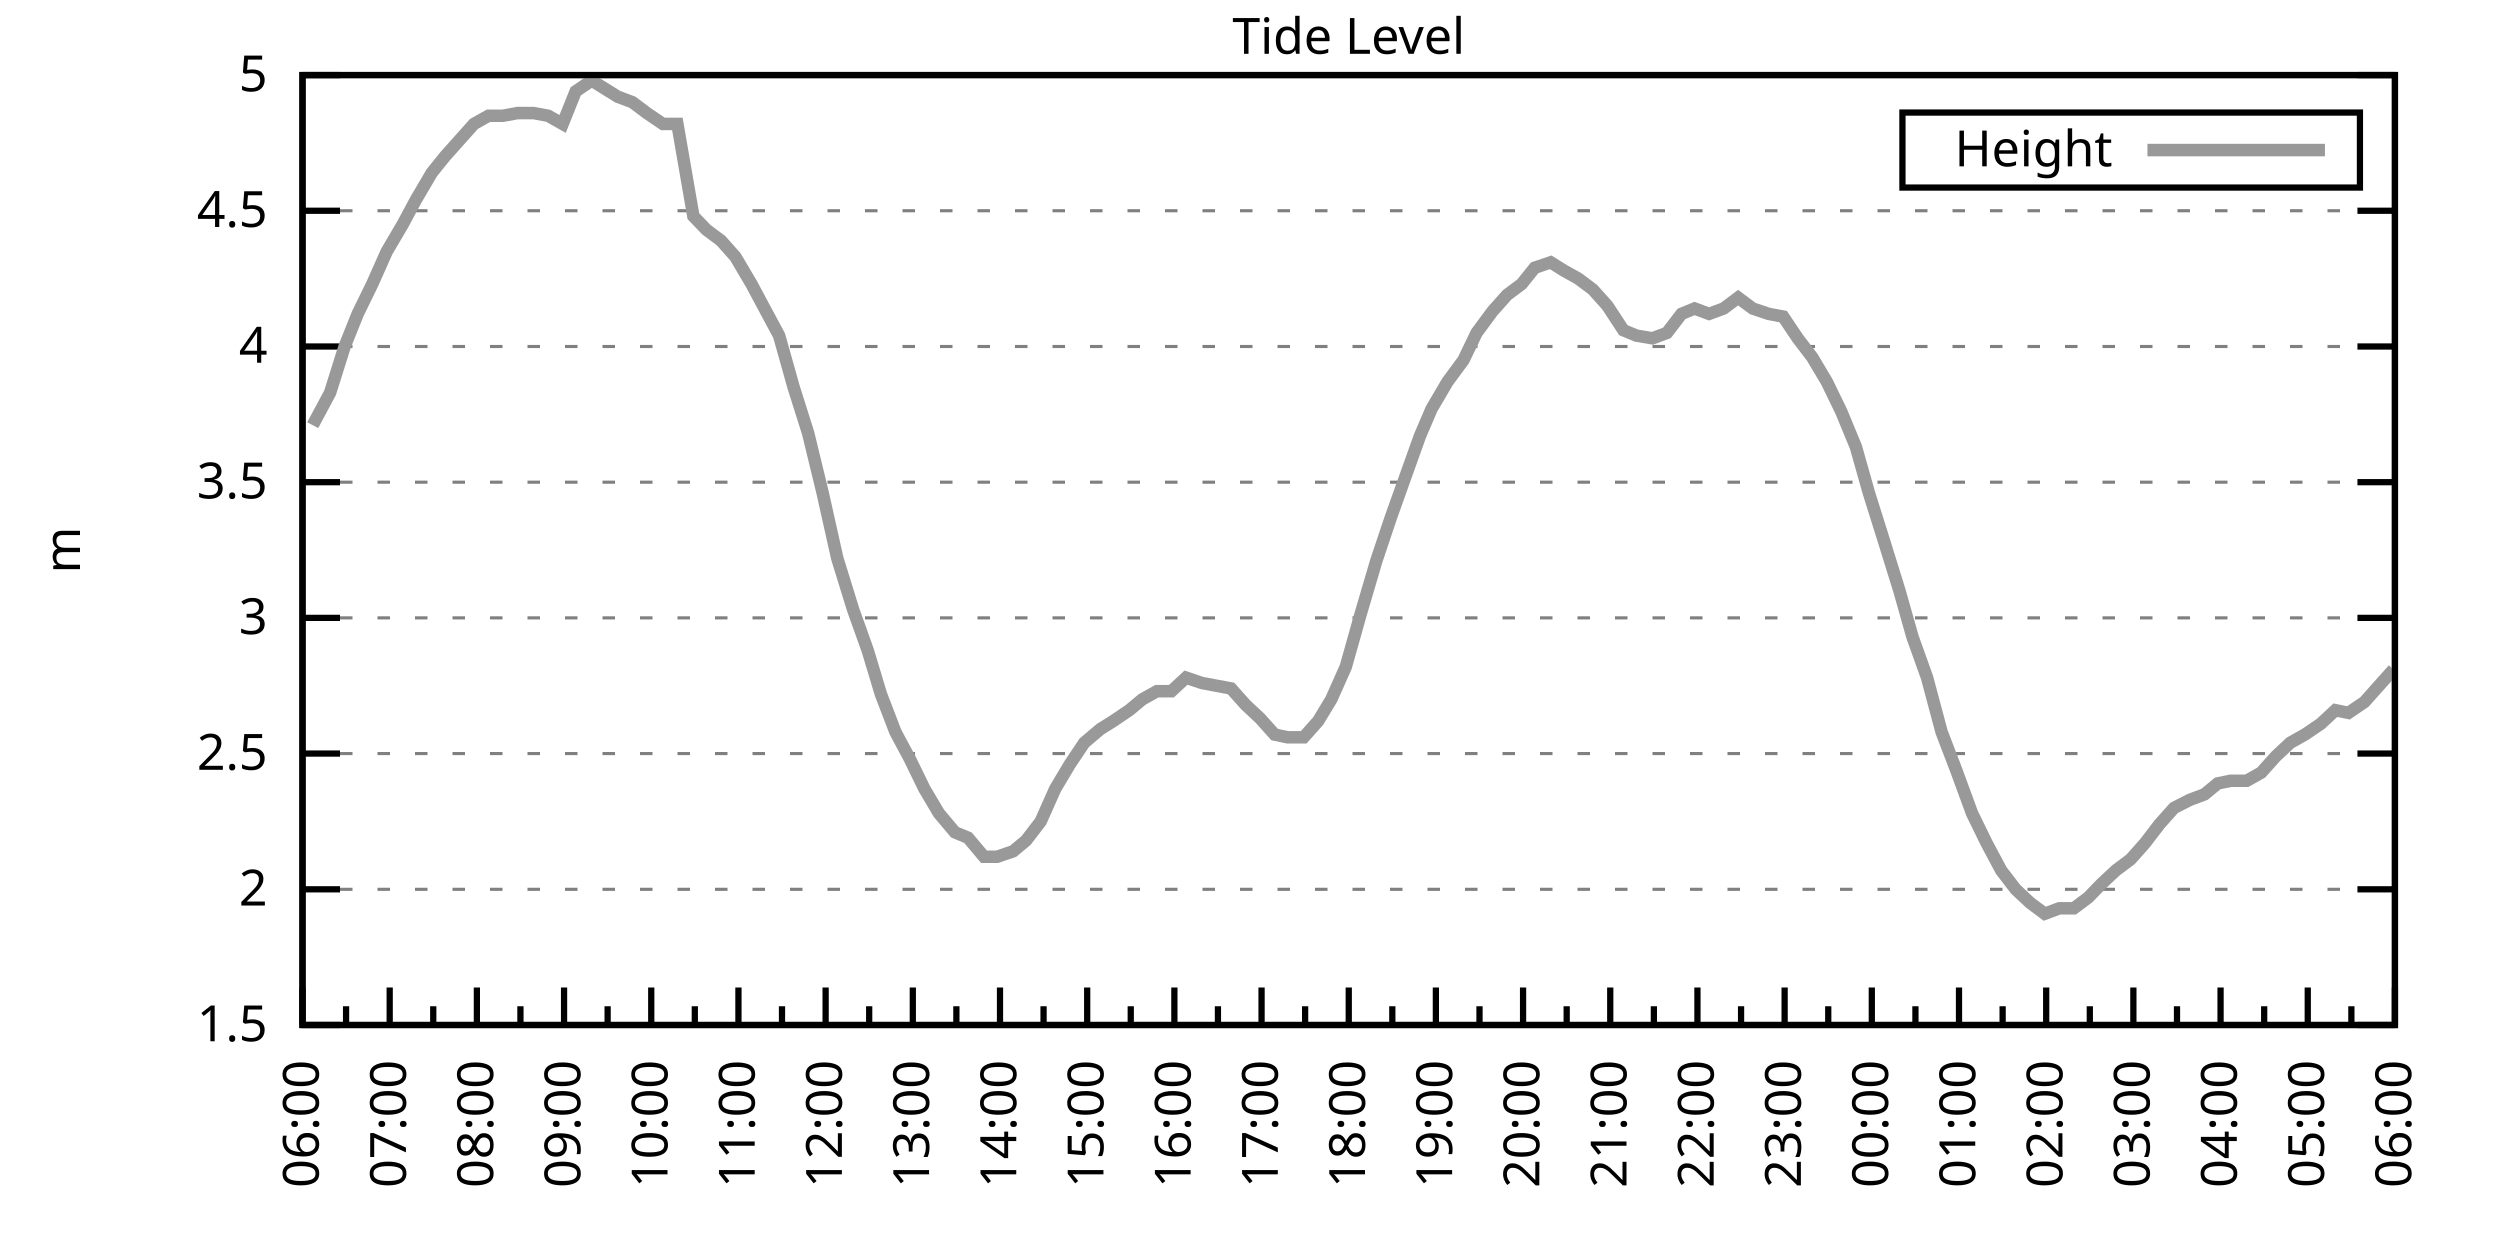
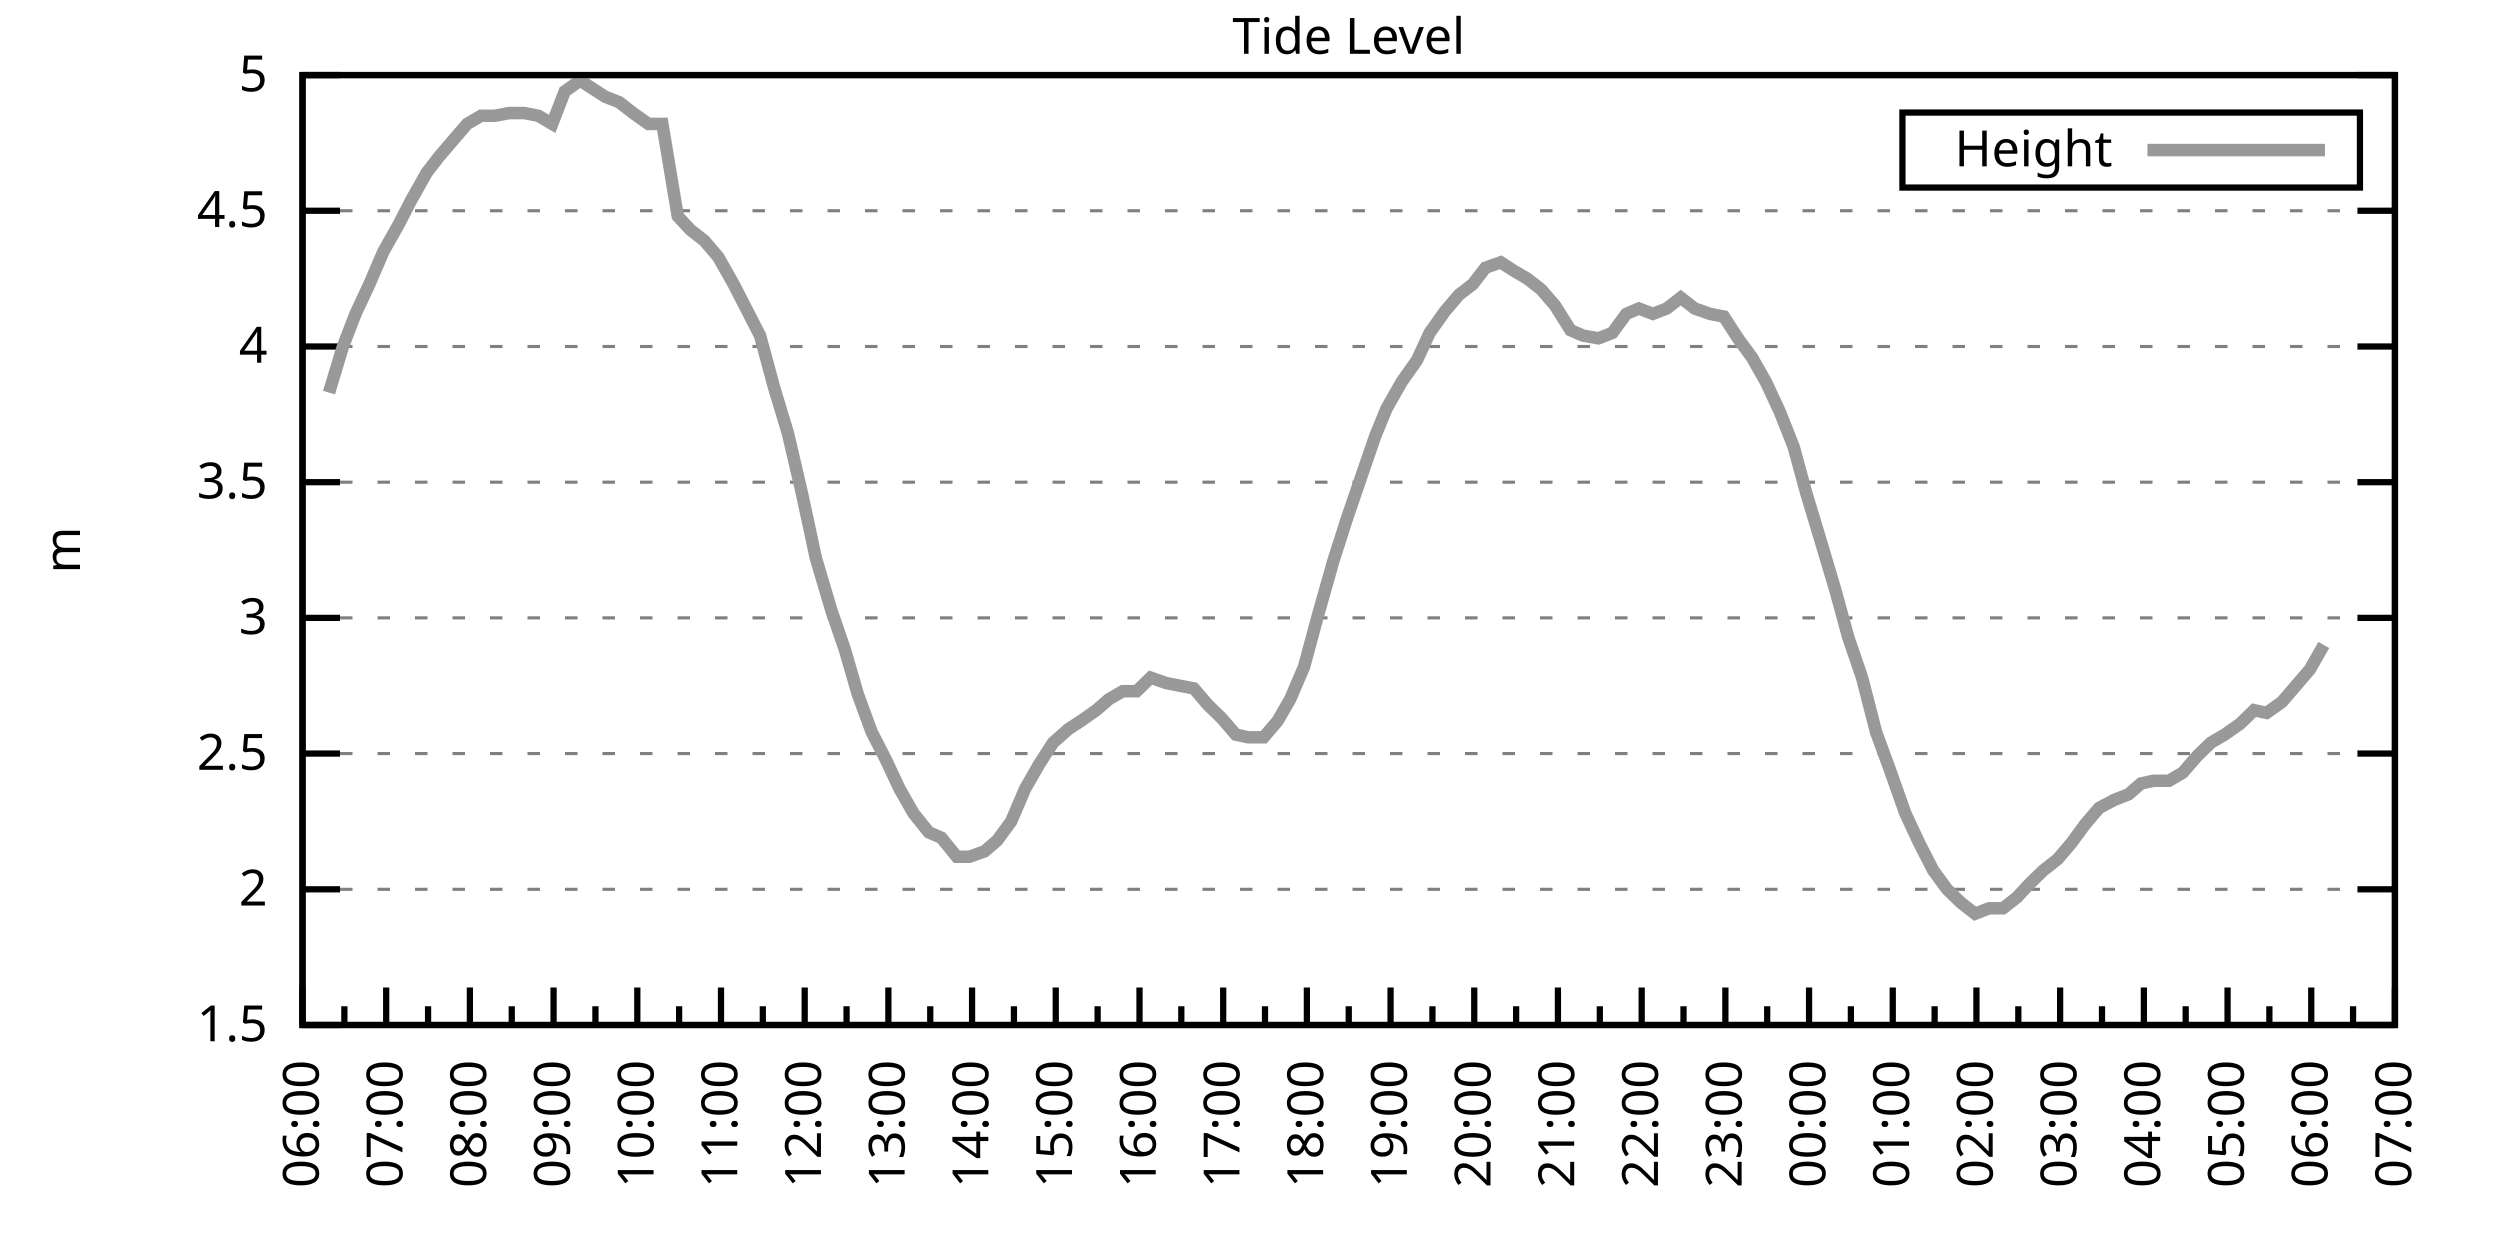
<svg xmlns="http://www.w3.org/2000/svg" xmlns:xlink="http://www.w3.org/1999/xlink" width="400" height="200" viewBox="0 0 400 200">
  <g id="gnuplot_canvas">
    <rect x="0" y="0" width="400" height="200" fill="none" />
    <defs>
      <circle id="gpDot" r="0.5" stroke-width="0.5" stroke="currentColor" />
      <path id="gpPt0" stroke-width="0.333" stroke="currentColor" d="M-1,0 h2 M0,-1 v2" />
      <path id="gpPt1" stroke-width="0.333" stroke="currentColor" d="M-1,-1 L1,1 M1,-1 L-1,1" />
      <path id="gpPt2" stroke-width="0.333" stroke="currentColor" d="M-1,0 L1,0 M0,-1 L0,1 M-1,-1 L1,1 M-1,1 L1,-1" />
      <rect id="gpPt3" stroke-width="0.333" stroke="currentColor" x="-1" y="-1" width="2" height="2" />
      <rect id="gpPt4" stroke-width="0.333" stroke="currentColor" fill="currentColor" x="-1" y="-1" width="2" height="2" />
      <circle id="gpPt5" stroke-width="0.333" stroke="currentColor" cx="0" cy="0" r="1" />
      <use xlink:href="#gpPt5" id="gpPt6" fill="currentColor" stroke="none" />
      <path id="gpPt7" stroke-width="0.333" stroke="currentColor" d="M0,-1.33 L-1.33,0.67 L1.33,0.67 z" />
      <use xlink:href="#gpPt7" id="gpPt8" fill="currentColor" stroke="none" />
      <use xlink:href="#gpPt7" id="gpPt9" stroke="currentColor" transform="rotate(180)" />
      <use xlink:href="#gpPt9" id="gpPt10" fill="currentColor" stroke="none" />
      <use xlink:href="#gpPt3" id="gpPt11" stroke="currentColor" transform="rotate(45)" />
      <use xlink:href="#gpPt11" id="gpPt12" fill="currentColor" stroke="none" />
      <path id="gpPt13" stroke-width="0.333" stroke="currentColor" d="M0,1.330 L1.265,0.411 L0.782,-1.067 L-0.782,-1.076 L-1.265,0.411 z" />
      <use xlink:href="#gpPt13" id="gpPt14" fill="currentColor" stroke="none" />
      <filter id="textbox" filterUnits="objectBoundingBox" x="0" y="0" height="1" width="1">
        <feFlood flood-color="white" flood-opacity="1" result="bgnd" />
        <feComposite in="SourceGraphic" in2="bgnd" operator="atop" />
      </filter>
      <filter id="greybox" filterUnits="objectBoundingBox" x="0" y="0" height="1" width="1">
        <feFlood flood-color="lightgrey" flood-opacity="1" result="grey" />
        <feComposite in="SourceGraphic" in2="grey" operator="atop" />
      </filter>
    </defs>
    <g fill="none" color="white" stroke="currentColor" stroke-width="1.00" stroke-linecap="butt" stroke-linejoin="miter">
</g>
    <g fill="none" color="black" stroke="currentColor" stroke-width="1.00" stroke-linecap="butt" stroke-linejoin="miter">
      <g stroke="none" shape-rendering="crispEdges">
        <polygon fill="rgb(255, 255, 255)" points="48.40,164.00 383.18,164.00 383.18,12.02 48.40,12.02 " />
      </g>
    </g>
    <g fill="none" color="black" stroke="currentColor" stroke-width="1.00" stroke-linecap="butt" stroke-linejoin="miter">
</g>
    <g fill="none" color="black" stroke="black" stroke-width="0.50" stroke-linecap="butt" stroke-linejoin="miter">
</g>
    <g fill="none" color="gray" stroke="currentColor" stroke-width="0.50" stroke-linecap="butt" stroke-linejoin="miter">
      <path stroke="gray" stroke-dasharray="2,4" class="gridline" d="M48.40,164.00 L383.19,164.00  " />
    </g>
    <g fill="none" color="gray" stroke="gray" stroke-width="1.00" stroke-linecap="butt" stroke-linejoin="miter">
</g>
    <g fill="none" color="black" stroke="currentColor" stroke-width="1.00" stroke-linecap="butt" stroke-linejoin="miter">
      <path stroke="black" d="M48.40,164.00 L54.40,164.00 M383.19,164.00 L377.19,164.00  " />
      <g transform="translate(42.80,166.60)" stroke="none" fill="black" font-family="Sans" font-size="8.00" text-anchor="end">
        <text>
          <tspan font-family="Sans"> 1.5</tspan>
        </text>
      </g>
    </g>
    <g fill="none" color="black" stroke="currentColor" stroke-width="1.00" stroke-linecap="butt" stroke-linejoin="miter">
</g>
    <g fill="none" color="black" stroke="black" stroke-width="0.50" stroke-linecap="butt" stroke-linejoin="miter">
</g>
    <g fill="none" color="gray" stroke="currentColor" stroke-width="0.50" stroke-linecap="butt" stroke-linejoin="miter">
      <path stroke="gray" stroke-dasharray="2,4" class="gridline" d="M48.40,142.29 L383.19,142.29  " />
    </g>
    <g fill="none" color="gray" stroke="gray" stroke-width="1.00" stroke-linecap="butt" stroke-linejoin="miter">
</g>
    <g fill="none" color="black" stroke="currentColor" stroke-width="1.00" stroke-linecap="butt" stroke-linejoin="miter">
      <path stroke="black" d="M48.40,142.29 L54.40,142.29 M383.19,142.29 L377.19,142.29  " />
      <g transform="translate(42.80,144.89)" stroke="none" fill="black" font-family="Sans" font-size="8.00" text-anchor="end">
        <text>
          <tspan font-family="Sans"> 2</tspan>
        </text>
      </g>
    </g>
    <g fill="none" color="black" stroke="currentColor" stroke-width="1.00" stroke-linecap="butt" stroke-linejoin="miter">
</g>
    <g fill="none" color="black" stroke="black" stroke-width="0.50" stroke-linecap="butt" stroke-linejoin="miter">
</g>
    <g fill="none" color="gray" stroke="currentColor" stroke-width="0.50" stroke-linecap="butt" stroke-linejoin="miter">
      <path stroke="gray" stroke-dasharray="2,4" class="gridline" d="M48.40,120.57 L383.19,120.57  " />
    </g>
    <g fill="none" color="gray" stroke="gray" stroke-width="1.00" stroke-linecap="butt" stroke-linejoin="miter">
</g>
    <g fill="none" color="black" stroke="currentColor" stroke-width="1.00" stroke-linecap="butt" stroke-linejoin="miter">
      <path stroke="black" d="M48.40,120.57 L54.40,120.57 M383.19,120.57 L377.19,120.57  " />
      <g transform="translate(42.80,123.17)" stroke="none" fill="black" font-family="Sans" font-size="8.00" text-anchor="end">
        <text>
          <tspan font-family="Sans"> 2.5</tspan>
        </text>
      </g>
    </g>
    <g fill="none" color="black" stroke="currentColor" stroke-width="1.00" stroke-linecap="butt" stroke-linejoin="miter">
</g>
    <g fill="none" color="black" stroke="black" stroke-width="0.50" stroke-linecap="butt" stroke-linejoin="miter">
</g>
    <g fill="none" color="gray" stroke="currentColor" stroke-width="0.50" stroke-linecap="butt" stroke-linejoin="miter">
      <path stroke="gray" stroke-dasharray="2,4" class="gridline" d="M48.40,98.86 L383.19,98.86  " />
    </g>
    <g fill="none" color="gray" stroke="gray" stroke-width="1.00" stroke-linecap="butt" stroke-linejoin="miter">
</g>
    <g fill="none" color="black" stroke="currentColor" stroke-width="1.00" stroke-linecap="butt" stroke-linejoin="miter">
      <path stroke="black" d="M48.40,98.86 L54.40,98.86 M383.19,98.86 L377.19,98.86  " />
      <g transform="translate(42.80,101.46)" stroke="none" fill="black" font-family="Sans" font-size="8.00" text-anchor="end">
        <text>
          <tspan font-family="Sans"> 3</tspan>
        </text>
      </g>
    </g>
    <g fill="none" color="black" stroke="currentColor" stroke-width="1.00" stroke-linecap="butt" stroke-linejoin="miter">
</g>
    <g fill="none" color="black" stroke="black" stroke-width="0.50" stroke-linecap="butt" stroke-linejoin="miter">
</g>
    <g fill="none" color="gray" stroke="currentColor" stroke-width="0.50" stroke-linecap="butt" stroke-linejoin="miter">
      <path stroke="gray" stroke-dasharray="2,4" class="gridline" d="M48.40,77.15 L383.19,77.15  " />
    </g>
    <g fill="none" color="gray" stroke="gray" stroke-width="1.00" stroke-linecap="butt" stroke-linejoin="miter">
</g>
    <g fill="none" color="black" stroke="currentColor" stroke-width="1.00" stroke-linecap="butt" stroke-linejoin="miter">
      <path stroke="black" d="M48.40,77.15 L54.40,77.15 M383.19,77.15 L377.19,77.15  " />
      <g transform="translate(42.80,79.75)" stroke="none" fill="black" font-family="Sans" font-size="8.00" text-anchor="end">
        <text>
          <tspan font-family="Sans"> 3.5</tspan>
        </text>
      </g>
    </g>
    <g fill="none" color="black" stroke="currentColor" stroke-width="1.00" stroke-linecap="butt" stroke-linejoin="miter">
</g>
    <g fill="none" color="black" stroke="black" stroke-width="0.50" stroke-linecap="butt" stroke-linejoin="miter">
</g>
    <g fill="none" color="gray" stroke="currentColor" stroke-width="0.50" stroke-linecap="butt" stroke-linejoin="miter">
      <path stroke="gray" stroke-dasharray="2,4" class="gridline" d="M48.40,55.44 L383.19,55.44  " />
    </g>
    <g fill="none" color="gray" stroke="gray" stroke-width="1.00" stroke-linecap="butt" stroke-linejoin="miter">
</g>
    <g fill="none" color="black" stroke="currentColor" stroke-width="1.00" stroke-linecap="butt" stroke-linejoin="miter">
      <path stroke="black" d="M48.40,55.44 L54.40,55.44 M383.19,55.44 L377.19,55.44  " />
      <g transform="translate(42.80,58.04)" stroke="none" fill="black" font-family="Sans" font-size="8.00" text-anchor="end">
        <text>
          <tspan font-family="Sans"> 4</tspan>
        </text>
      </g>
    </g>
    <g fill="none" color="black" stroke="currentColor" stroke-width="1.00" stroke-linecap="butt" stroke-linejoin="miter">
</g>
    <g fill="none" color="black" stroke="black" stroke-width="0.50" stroke-linecap="butt" stroke-linejoin="miter">
</g>
    <g fill="none" color="gray" stroke="currentColor" stroke-width="0.50" stroke-linecap="butt" stroke-linejoin="miter">
      <path stroke="gray" stroke-dasharray="2,4" class="gridline" d="M48.40,33.72 L383.19,33.72  " />
    </g>
    <g fill="none" color="gray" stroke="gray" stroke-width="1.00" stroke-linecap="butt" stroke-linejoin="miter">
</g>
    <g fill="none" color="black" stroke="currentColor" stroke-width="1.00" stroke-linecap="butt" stroke-linejoin="miter">
      <path stroke="black" d="M48.40,33.72 L54.40,33.72 M383.19,33.72 L377.19,33.72  " />
      <g transform="translate(42.80,36.32)" stroke="none" fill="black" font-family="Sans" font-size="8.00" text-anchor="end">
        <text>
          <tspan font-family="Sans"> 4.5</tspan>
        </text>
      </g>
    </g>
    <g fill="none" color="black" stroke="currentColor" stroke-width="1.00" stroke-linecap="butt" stroke-linejoin="miter">
</g>
    <g fill="none" color="black" stroke="black" stroke-width="0.50" stroke-linecap="butt" stroke-linejoin="miter">
</g>
    <g fill="none" color="gray" stroke="currentColor" stroke-width="0.50" stroke-linecap="butt" stroke-linejoin="miter">
      <path stroke="gray" stroke-dasharray="2,4" class="gridline" d="M48.40,12.01 L383.19,12.01  " />
    </g>
    <g fill="none" color="gray" stroke="gray" stroke-width="1.00" stroke-linecap="butt" stroke-linejoin="miter">
</g>
    <g fill="none" color="black" stroke="currentColor" stroke-width="1.00" stroke-linecap="butt" stroke-linejoin="miter">
      <path stroke="black" d="M48.40,12.01 L54.40,12.01 M383.19,12.01 L377.19,12.01  " />
      <g transform="translate(42.80,14.61)" stroke="none" fill="black" font-family="Sans" font-size="8.00" text-anchor="end">
        <text>
          <tspan font-family="Sans"> 5</tspan>
        </text>
      </g>
    </g>
    <g fill="none" color="black" stroke="currentColor" stroke-width="1.00" stroke-linecap="butt" stroke-linejoin="miter">
      <path stroke="black" d="M48.40,164.00 L48.40,158.00  " />
      <g transform="translate(51.00,169.60) rotate(270)" stroke="none" fill="black" font-family="Sans" font-size="8.00" text-anchor="end">
        <text>
          <tspan font-family="Sans">06:00</tspan>
        </text>
      </g>
    </g>
    <g fill="none" color="black" stroke="currentColor" stroke-width="1.00" stroke-linecap="butt" stroke-linejoin="miter">
-       <path stroke="black" d="M55.37,164.00 L55.37,161.00 M62.35,164.00 L62.35,158.00  " />
-       <g transform="translate(64.95,169.60) rotate(270)" stroke="none" fill="black" font-family="Sans" font-size="8.00" text-anchor="end">
+       <path stroke="black" d="M55.10,164.00 L55.10,161.00 M61.79,164.00 L61.79,158.00  " />
+       <g transform="translate(64.39,169.60) rotate(270)" stroke="none" fill="black" font-family="Sans" font-size="8.00" text-anchor="end">
        <text>
          <tspan font-family="Sans">07:00</tspan>
        </text>
      </g>
    </g>
    <g fill="none" color="black" stroke="currentColor" stroke-width="1.00" stroke-linecap="butt" stroke-linejoin="miter">
-       <path stroke="black" d="M69.32,164.00 L69.32,161.00 M76.30,164.00 L76.30,158.00  " />
-       <g transform="translate(78.90,169.60) rotate(270)" stroke="none" fill="black" font-family="Sans" font-size="8.00" text-anchor="end">
+       <path stroke="black" d="M68.49,164.00 L68.49,161.00 M75.18,164.00 L75.18,158.00  " />
+       <g transform="translate(77.78,169.60) rotate(270)" stroke="none" fill="black" font-family="Sans" font-size="8.00" text-anchor="end">
        <text>
          <tspan font-family="Sans">08:00</tspan>
        </text>
      </g>
    </g>
    <g fill="none" color="black" stroke="currentColor" stroke-width="1.00" stroke-linecap="butt" stroke-linejoin="miter">
-       <path stroke="black" d="M83.27,164.00 L83.27,161.00 M90.25,164.00 L90.25,158.00  " />
-       <g transform="translate(92.85,169.60) rotate(270)" stroke="none" fill="black" font-family="Sans" font-size="8.00" text-anchor="end">
+       <path stroke="black" d="M81.88,164.00 L81.88,161.00 M88.57,164.00 L88.57,158.00  " />
+       <g transform="translate(91.17,169.60) rotate(270)" stroke="none" fill="black" font-family="Sans" font-size="8.00" text-anchor="end">
        <text>
          <tspan font-family="Sans">09:00</tspan>
        </text>
      </g>
    </g>
    <g fill="none" color="black" stroke="currentColor" stroke-width="1.00" stroke-linecap="butt" stroke-linejoin="miter">
-       <path stroke="black" d="M97.22,164.00 L97.22,161.00 M104.20,164.00 L104.20,158.00  " />
-       <g transform="translate(106.80,169.60) rotate(270)" stroke="none" fill="black" font-family="Sans" font-size="8.00" text-anchor="end">
+       <path stroke="black" d="M95.27,164.00 L95.27,161.00 M101.97,164.00 L101.97,158.00  " />
+       <g transform="translate(104.57,169.60) rotate(270)" stroke="none" fill="black" font-family="Sans" font-size="8.00" text-anchor="end">
        <text>
          <tspan font-family="Sans">10:00</tspan>
        </text>
      </g>
    </g>
    <g fill="none" color="black" stroke="currentColor" stroke-width="1.00" stroke-linecap="butt" stroke-linejoin="miter">
-       <path stroke="black" d="M111.17,164.00 L111.17,161.00 M118.15,164.00 L118.15,158.00  " />
-       <g transform="translate(120.75,169.60) rotate(270)" stroke="none" fill="black" font-family="Sans" font-size="8.00" text-anchor="end">
+       <path stroke="black" d="M108.66,164.00 L108.66,161.00 M115.36,164.00 L115.36,158.00  " />
+       <g transform="translate(117.96,169.60) rotate(270)" stroke="none" fill="black" font-family="Sans" font-size="8.00" text-anchor="end">
        <text>
          <tspan font-family="Sans">11:00</tspan>
        </text>
      </g>
    </g>
    <g fill="none" color="black" stroke="currentColor" stroke-width="1.00" stroke-linecap="butt" stroke-linejoin="miter">
-       <path stroke="black" d="M125.12,164.00 L125.12,161.00 M132.10,164.00 L132.10,158.00  " />
-       <g transform="translate(134.70,169.60) rotate(270)" stroke="none" fill="black" font-family="Sans" font-size="8.00" text-anchor="end">
+       <path stroke="black" d="M122.05,164.00 L122.05,161.00 M128.75,164.00 L128.75,158.00  " />
+       <g transform="translate(131.35,169.60) rotate(270)" stroke="none" fill="black" font-family="Sans" font-size="8.00" text-anchor="end">
        <text>
          <tspan font-family="Sans">12:00</tspan>
        </text>
      </g>
    </g>
    <g fill="none" color="black" stroke="currentColor" stroke-width="1.00" stroke-linecap="butt" stroke-linejoin="miter">
-       <path stroke="black" d="M139.07,164.00 L139.07,161.00 M146.05,164.00 L146.05,158.00  " />
-       <g transform="translate(148.65,169.60) rotate(270)" stroke="none" fill="black" font-family="Sans" font-size="8.00" text-anchor="end">
+       <path stroke="black" d="M135.45,164.00 L135.45,161.00 M142.14,164.00 L142.14,158.00  " />
+       <g transform="translate(144.74,169.60) rotate(270)" stroke="none" fill="black" font-family="Sans" font-size="8.00" text-anchor="end">
        <text>
          <tspan font-family="Sans">13:00</tspan>
        </text>
      </g>
    </g>
    <g fill="none" color="black" stroke="currentColor" stroke-width="1.00" stroke-linecap="butt" stroke-linejoin="miter">
-       <path stroke="black" d="M153.02,164.00 L153.02,161.00 M160.00,164.00 L160.00,158.00  " />
-       <g transform="translate(162.60,169.60) rotate(270)" stroke="none" fill="black" font-family="Sans" font-size="8.00" text-anchor="end">
+       <path stroke="black" d="M148.84,164.00 L148.84,161.00 M155.53,164.00 L155.53,158.00  " />
+       <g transform="translate(158.13,169.60) rotate(270)" stroke="none" fill="black" font-family="Sans" font-size="8.00" text-anchor="end">
        <text>
          <tspan font-family="Sans">14:00</tspan>
        </text>
      </g>
    </g>
    <g fill="none" color="black" stroke="currentColor" stroke-width="1.00" stroke-linecap="butt" stroke-linejoin="miter">
-       <path stroke="black" d="M166.97,164.00 L166.97,161.00 M173.95,164.00 L173.95,158.00  " />
-       <g transform="translate(176.55,169.60) rotate(270)" stroke="none" fill="black" font-family="Sans" font-size="8.00" text-anchor="end">
+       <path stroke="black" d="M162.23,164.00 L162.23,161.00 M168.92,164.00 L168.92,158.00  " />
+       <g transform="translate(171.52,169.60) rotate(270)" stroke="none" fill="black" font-family="Sans" font-size="8.00" text-anchor="end">
        <text>
          <tspan font-family="Sans">15:00</tspan>
        </text>
      </g>
    </g>
    <g fill="none" color="black" stroke="currentColor" stroke-width="1.00" stroke-linecap="butt" stroke-linejoin="miter">
-       <path stroke="black" d="M180.92,164.00 L180.92,161.00 M187.90,164.00 L187.90,158.00  " />
-       <g transform="translate(190.50,169.60) rotate(270)" stroke="none" fill="black" font-family="Sans" font-size="8.00" text-anchor="end">
+       <path stroke="black" d="M175.62,164.00 L175.62,161.00 M182.32,164.00 L182.32,158.00  " />
+       <g transform="translate(184.92,169.60) rotate(270)" stroke="none" fill="black" font-family="Sans" font-size="8.00" text-anchor="end">
        <text>
          <tspan font-family="Sans">16:00</tspan>
        </text>
      </g>
    </g>
    <g fill="none" color="black" stroke="currentColor" stroke-width="1.00" stroke-linecap="butt" stroke-linejoin="miter">
-       <path stroke="black" d="M194.87,164.00 L194.87,161.00 M201.85,164.00 L201.85,158.00  " />
-       <g transform="translate(204.45,169.60) rotate(270)" stroke="none" fill="black" font-family="Sans" font-size="8.00" text-anchor="end">
+       <path stroke="black" d="M189.01,164.00 L189.01,161.00 M195.71,164.00 L195.71,158.00  " />
+       <g transform="translate(198.31,169.60) rotate(270)" stroke="none" fill="black" font-family="Sans" font-size="8.00" text-anchor="end">
        <text>
          <tspan font-family="Sans">17:00</tspan>
        </text>
      </g>
    </g>
    <g fill="none" color="black" stroke="currentColor" stroke-width="1.00" stroke-linecap="butt" stroke-linejoin="miter">
-       <path stroke="black" d="M208.82,164.00 L208.82,161.00 M215.80,164.00 L215.80,158.00  " />
-       <g transform="translate(218.40,169.60) rotate(270)" stroke="none" fill="black" font-family="Sans" font-size="8.00" text-anchor="end">
+       <path stroke="black" d="M202.40,164.00 L202.40,161.00 M209.10,164.00 L209.10,158.00  " />
+       <g transform="translate(211.70,169.60) rotate(270)" stroke="none" fill="black" font-family="Sans" font-size="8.00" text-anchor="end">
        <text>
          <tspan font-family="Sans">18:00</tspan>
        </text>
      </g>
    </g>
    <g fill="none" color="black" stroke="currentColor" stroke-width="1.00" stroke-linecap="butt" stroke-linejoin="miter">
-       <path stroke="black" d="M222.77,164.00 L222.77,161.00 M229.74,164.00 L229.74,158.00  " />
-       <g transform="translate(232.34,169.60) rotate(270)" stroke="none" fill="black" font-family="Sans" font-size="8.00" text-anchor="end">
+       <path stroke="black" d="M215.80,164.00 L215.80,161.00 M222.49,164.00 L222.49,158.00  " />
+       <g transform="translate(225.09,169.60) rotate(270)" stroke="none" fill="black" font-family="Sans" font-size="8.00" text-anchor="end">
        <text>
          <tspan font-family="Sans">19:00</tspan>
        </text>
      </g>
    </g>
    <g fill="none" color="black" stroke="currentColor" stroke-width="1.00" stroke-linecap="butt" stroke-linejoin="miter">
-       <path stroke="black" d="M236.72,164.00 L236.72,161.00 M243.69,164.00 L243.69,158.00  " />
-       <g transform="translate(246.29,169.60) rotate(270)" stroke="none" fill="black" font-family="Sans" font-size="8.00" text-anchor="end">
+       <path stroke="black" d="M229.19,164.00 L229.19,161.00 M235.88,164.00 L235.88,158.00  " />
+       <g transform="translate(238.48,169.60) rotate(270)" stroke="none" fill="black" font-family="Sans" font-size="8.00" text-anchor="end">
        <text>
          <tspan font-family="Sans">20:00</tspan>
        </text>
      </g>
    </g>
    <g fill="none" color="black" stroke="currentColor" stroke-width="1.00" stroke-linecap="butt" stroke-linejoin="miter">
-       <path stroke="black" d="M250.67,164.00 L250.67,161.00 M257.64,164.00 L257.64,158.00  " />
-       <g transform="translate(260.24,169.60) rotate(270)" stroke="none" fill="black" font-family="Sans" font-size="8.00" text-anchor="end">
+       <path stroke="black" d="M242.58,164.00 L242.58,161.00 M249.27,164.00 L249.27,158.00  " />
+       <g transform="translate(251.87,169.60) rotate(270)" stroke="none" fill="black" font-family="Sans" font-size="8.00" text-anchor="end">
        <text>
          <tspan font-family="Sans">21:00</tspan>
        </text>
      </g>
    </g>
    <g fill="none" color="black" stroke="currentColor" stroke-width="1.00" stroke-linecap="butt" stroke-linejoin="miter">
-       <path stroke="black" d="M264.62,164.00 L264.62,161.00 M271.59,164.00 L271.59,158.00  " />
-       <g transform="translate(274.19,169.60) rotate(270)" stroke="none" fill="black" font-family="Sans" font-size="8.00" text-anchor="end">
+       <path stroke="black" d="M255.97,164.00 L255.97,161.00 M262.67,164.00 L262.67,158.00  " />
+       <g transform="translate(265.27,169.60) rotate(270)" stroke="none" fill="black" font-family="Sans" font-size="8.00" text-anchor="end">
        <text>
          <tspan font-family="Sans">22:00</tspan>
        </text>
      </g>
    </g>
    <g fill="none" color="black" stroke="currentColor" stroke-width="1.00" stroke-linecap="butt" stroke-linejoin="miter">
-       <path stroke="black" d="M278.57,164.00 L278.57,161.00 M285.54,164.00 L285.54,158.00  " />
-       <g transform="translate(288.14,169.60) rotate(270)" stroke="none" fill="black" font-family="Sans" font-size="8.00" text-anchor="end">
+       <path stroke="black" d="M269.36,164.00 L269.36,161.00 M276.06,164.00 L276.06,158.00  " />
+       <g transform="translate(278.66,169.60) rotate(270)" stroke="none" fill="black" font-family="Sans" font-size="8.00" text-anchor="end">
        <text>
          <tspan font-family="Sans">23:00</tspan>
        </text>
      </g>
    </g>
    <g fill="none" color="black" stroke="currentColor" stroke-width="1.00" stroke-linecap="butt" stroke-linejoin="miter">
-       <path stroke="black" d="M292.52,164.00 L292.52,161.00 M299.49,164.00 L299.49,158.00  " />
-       <g transform="translate(302.09,169.60) rotate(270)" stroke="none" fill="black" font-family="Sans" font-size="8.00" text-anchor="end">
+       <path stroke="black" d="M282.75,164.00 L282.75,161.00 M289.45,164.00 L289.45,158.00  " />
+       <g transform="translate(292.05,169.60) rotate(270)" stroke="none" fill="black" font-family="Sans" font-size="8.00" text-anchor="end">
        <text>
          <tspan font-family="Sans">00:00</tspan>
        </text>
      </g>
    </g>
    <g fill="none" color="black" stroke="currentColor" stroke-width="1.00" stroke-linecap="butt" stroke-linejoin="miter">
-       <path stroke="black" d="M306.47,164.00 L306.47,161.00 M313.44,164.00 L313.44,158.00  " />
-       <g transform="translate(316.04,169.60) rotate(270)" stroke="none" fill="black" font-family="Sans" font-size="8.00" text-anchor="end">
+       <path stroke="black" d="M296.14,164.00 L296.14,161.00 M302.84,164.00 L302.84,158.00  " />
+       <g transform="translate(305.44,169.60) rotate(270)" stroke="none" fill="black" font-family="Sans" font-size="8.00" text-anchor="end">
        <text>
          <tspan font-family="Sans">01:00</tspan>
        </text>
      </g>
    </g>
    <g fill="none" color="black" stroke="currentColor" stroke-width="1.00" stroke-linecap="butt" stroke-linejoin="miter">
-       <path stroke="black" d="M320.42,164.00 L320.42,161.00 M327.39,164.00 L327.39,158.00  " />
-       <g transform="translate(329.99,169.60) rotate(270)" stroke="none" fill="black" font-family="Sans" font-size="8.00" text-anchor="end">
+       <path stroke="black" d="M309.54,164.00 L309.54,161.00 M316.23,164.00 L316.23,158.00  " />
+       <g transform="translate(318.83,169.60) rotate(270)" stroke="none" fill="black" font-family="Sans" font-size="8.00" text-anchor="end">
        <text>
          <tspan font-family="Sans">02:00</tspan>
        </text>
      </g>
    </g>
    <g fill="none" color="black" stroke="currentColor" stroke-width="1.00" stroke-linecap="butt" stroke-linejoin="miter">
-       <path stroke="black" d="M334.37,164.00 L334.37,161.00 M341.34,164.00 L341.34,158.00  " />
-       <g transform="translate(343.94,169.60) rotate(270)" stroke="none" fill="black" font-family="Sans" font-size="8.00" text-anchor="end">
+       <path stroke="black" d="M322.93,164.00 L322.93,161.00 M329.62,164.00 L329.62,158.00  " />
+       <g transform="translate(332.22,169.60) rotate(270)" stroke="none" fill="black" font-family="Sans" font-size="8.00" text-anchor="end">
        <text>
          <tspan font-family="Sans">03:00</tspan>
        </text>
      </g>
    </g>
    <g fill="none" color="black" stroke="currentColor" stroke-width="1.00" stroke-linecap="butt" stroke-linejoin="miter">
-       <path stroke="black" d="M348.32,164.00 L348.32,161.00 M355.29,164.00 L355.29,158.00  " />
-       <g transform="translate(357.89,169.60) rotate(270)" stroke="none" fill="black" font-family="Sans" font-size="8.00" text-anchor="end">
+       <path stroke="black" d="M336.32,164.00 L336.32,161.00 M343.02,164.00 L343.02,158.00  " />
+       <g transform="translate(345.62,169.60) rotate(270)" stroke="none" fill="black" font-family="Sans" font-size="8.00" text-anchor="end">
        <text>
          <tspan font-family="Sans">04:00</tspan>
        </text>
      </g>
    </g>
    <g fill="none" color="black" stroke="currentColor" stroke-width="1.00" stroke-linecap="butt" stroke-linejoin="miter">
-       <path stroke="black" d="M362.27,164.00 L362.27,161.00 M369.24,164.00 L369.24,158.00  " />
-       <g transform="translate(371.84,169.60) rotate(270)" stroke="none" fill="black" font-family="Sans" font-size="8.00" text-anchor="end">
+       <path stroke="black" d="M349.71,164.00 L349.71,161.00 M356.41,164.00 L356.41,158.00  " />
+       <g transform="translate(359.01,169.60) rotate(270)" stroke="none" fill="black" font-family="Sans" font-size="8.00" text-anchor="end">
        <text>
          <tspan font-family="Sans">05:00</tspan>
        </text>
      </g>
    </g>
    <g fill="none" color="black" stroke="currentColor" stroke-width="1.00" stroke-linecap="butt" stroke-linejoin="miter">
-       <path stroke="black" d="M376.22,164.00 L376.22,161.00 M383.19,164.00 L383.19,158.00  " />
+       <path stroke="black" d="M363.10,164.00 L363.10,161.00 M369.80,164.00 L369.80,158.00  " />
+       <g transform="translate(372.40,169.60) rotate(270)" stroke="none" fill="black" font-family="Sans" font-size="8.00" text-anchor="end">
+         <text>
+           <tspan font-family="Sans">06:00</tspan>
+         </text>
+       </g>
+     </g>
+     <g fill="none" color="black" stroke="currentColor" stroke-width="1.00" stroke-linecap="butt" stroke-linejoin="miter">
+       <path stroke="black" d="M376.49,164.00 L376.49,161.00 M383.19,164.00 L383.19,158.00  " />
      <g transform="translate(385.79,169.60) rotate(270)" stroke="none" fill="black" font-family="Sans" font-size="8.00" text-anchor="end">
        <text>
-           <tspan font-family="Sans">06:00</tspan>
+           <tspan font-family="Sans">07:00</tspan>
        </text>
      </g>
    </g>
    <g fill="none" color="black" stroke="currentColor" stroke-width="1.00" stroke-linecap="butt" stroke-linejoin="miter">
</g>
    <g fill="none" color="black" stroke="currentColor" stroke-width="1.00" stroke-linecap="butt" stroke-linejoin="miter">
      <path stroke="black" d="M48.40,12.01 L48.40,164.00 L383.19,164.00 L383.19,12.01 L48.40,12.01 Z  " />
    </g>
    <g fill="none" color="black" stroke="currentColor" stroke-width="1.00" stroke-linecap="butt" stroke-linejoin="miter">
      <g transform="translate(12.80,88.01) rotate(270)" stroke="none" fill="black" font-family="Sans" font-size="8.00" text-anchor="middle">
        <text>
          <tspan font-family="Sans">m</tspan>
        </text>
      </g>
    </g>
    <g fill="none" color="black" stroke="currentColor" stroke-width="1.00" stroke-linecap="butt" stroke-linejoin="miter">
</g>
    <g fill="none" color="black" stroke="currentColor" stroke-width="1.00" stroke-linecap="butt" stroke-linejoin="miter">
      <path stroke="black" d="M304.39,30.01 L304.39,18.01 L377.59,18.01 L377.59,30.01 L304.39,30.01 Z  " />
    </g>
    <g id="Tide_level_plot_1">
      <g fill="none" color="white" stroke="black" stroke-width="2.00" stroke-linecap="butt" stroke-linejoin="miter">
</g>
      <g fill="none" color="black" stroke="currentColor" stroke-width="2.00" stroke-linecap="butt" stroke-linejoin="miter">
        <g transform="translate(337.99,26.61)" stroke="none" fill="black" font-family="Sans" font-size="8.00" text-anchor="end">
          <text>
            <tspan font-family="Sans">Height</tspan>
          </text>
        </g>
      </g>
      <g fill="none" color="black" stroke="currentColor" stroke-width="2.00" stroke-linecap="butt" stroke-linejoin="miter">
-         <path stroke="rgb(153, 153, 153)" d="M343.59,24.01 L371.99,24.01 M50.03,68.03 L52.82,62.82 L55.14,55.44 L57.23,50.22 L59.56,45.45 L61.88,40.24   L64.44,35.89 L66.53,31.99 L69.09,27.64 L71.18,25.04 L73.51,22.43 L75.83,19.83 L78.16,18.52 L80.48,18.52   L82.81,18.09 L85.37,18.09 L87.69,18.52 L90.02,19.83 L92.11,14.62 L94.67,12.88 L96.76,14.18 L98.85,15.48   L101.18,16.35 L103.50,18.09 L106.06,19.83 L108.38,19.83 L110.94,34.59 L113.03,36.76 L115.36,38.50 L117.68,41.11   L120.24,45.45 L122.33,49.36 L124.66,53.70 L126.98,61.95 L129.31,69.33 L131.63,78.89 L133.96,89.31 L136.51,97.56   L138.84,104.07 L140.93,111.02 L143.26,117.10 L145.58,121.44 L147.91,126.22 L150.23,130.13 L152.79,133.17 L154.88,134.04   L157.44,137.08 L159.53,137.08 L162.09,136.21 L164.18,134.47 L166.51,131.43 L168.83,126.22 L171.16,122.31 L173.48,118.84   L176.04,116.67 L178.13,115.36 L180.69,113.63 L182.78,111.89 L185.11,110.59 L187.43,110.59 L189.76,108.42 L192.31,109.28   L194.64,109.72 L196.96,110.15 L199.29,112.76 L201.61,114.93 L203.94,117.53 L206.03,117.97 L208.59,117.97 L210.91,115.36   L213.01,111.89 L215.33,106.68 L217.65,98.43 L220.21,89.74 L222.54,82.79 L224.86,76.28 L227.19,69.77 L229.05,65.42   L231.60,61.08 L234.16,57.61 L236.25,53.26 L238.81,49.79 L241.14,47.18 L243.46,45.45 L245.55,42.84 L248.11,41.97   L250.20,43.28 L252.53,44.58 L254.85,46.32 L257.18,48.92 L259.74,52.83 L261.83,53.70 L264.39,54.13 L266.71,53.26   L269.04,50.22 L271.13,49.36 L273.45,50.22 L275.78,49.36 L278.10,47.62 L280.43,49.36 L282.99,50.22 L285.31,50.66   L287.64,54.13 L289.96,57.17 L292.29,61.08 L294.61,65.86 L296.94,71.50 L299.03,78.89 L301.35,86.27 L303.91,94.52   L306.00,101.90 L308.33,108.42 L310.65,117.10 L312.98,123.18 L315.53,130.13 L317.86,134.90 L320.18,139.25 L322.51,142.29   L324.83,144.46 L327.16,146.20 L329.48,145.33 L331.81,145.33 L334.13,143.59 L336.23,141.42 L338.55,139.25 L340.88,137.51   L343.20,134.90 L345.53,131.86 L347.85,129.26 L350.41,127.96 L352.73,127.09 L354.83,125.35 L356.92,124.92 L359.48,124.92   L361.80,123.61 L364.13,121.01 L366.45,118.84 L368.78,117.53 L371.33,115.80 L373.66,113.63 L375.75,114.06 L378.31,112.32   L380.63,109.72 L382.96,107.11  " />
+         <path stroke="rgb(153, 153, 153)" d="M343.59,24.01 L371.99,24.01 M52.64,62.82 L54.87,55.44 L56.88,50.22 L59.11,45.45 L61.35,40.24 L63.80,35.89   L65.81,31.99 L68.26,27.64 L70.27,25.04 L72.50,22.43 L74.74,19.83 L76.97,18.52 L79.20,18.52 L81.43,18.09   L83.89,18.09 L86.12,18.52 L88.35,19.83 L90.36,14.62 L92.82,12.88 L94.82,14.18 L96.83,15.48 L99.06,16.35   L101.30,18.09 L103.75,19.83 L105.98,19.83 L108.44,34.59 L110.45,36.76 L112.68,38.50 L114.91,41.11 L117.37,45.45   L119.38,49.36 L121.61,53.70 L123.84,61.95 L126.07,69.33 L128.30,78.89 L130.54,89.31 L132.99,97.56 L135.22,104.07   L137.23,111.02 L139.46,117.10 L141.69,121.44 L143.93,126.22 L146.16,130.13 L148.61,133.17 L150.62,134.04 L153.08,137.08   L155.09,137.08 L157.54,136.21 L159.55,134.47 L161.78,131.43 L164.01,126.22 L166.25,122.31 L168.48,118.84 L170.93,116.67   L172.94,115.36 L175.40,113.63 L177.41,111.89 L179.64,110.59 L181.87,110.59 L184.10,108.42 L186.56,109.28 L188.79,109.72   L191.02,110.15 L193.25,112.76 L195.48,114.93 L197.72,117.53 L199.73,117.97 L202.18,117.97 L204.41,115.36 L206.42,111.89   L208.65,106.68 L210.88,98.43 L213.34,89.74 L215.57,82.79 L217.80,76.28 L220.04,69.77 L221.82,65.42 L224.28,61.08   L226.73,57.61 L228.74,53.26 L231.20,49.79 L233.43,47.18 L235.66,45.45 L237.67,42.84 L240.12,41.97 L242.13,43.28   L244.36,44.58 L246.60,46.32 L248.83,48.92 L251.28,52.83 L253.29,53.70 L255.75,54.13 L257.98,53.26 L260.21,50.22   L262.22,49.36 L264.45,50.22 L266.68,49.36 L268.92,47.62 L271.15,49.36 L273.60,50.22 L275.83,50.66 L278.07,54.13   L280.30,57.17 L282.53,61.08 L284.76,65.86 L286.99,71.50 L289.00,78.89 L291.23,86.27 L293.69,94.52 L295.70,101.90   L297.93,108.42 L300.16,117.10 L302.39,123.18 L304.85,130.13 L307.08,134.90 L309.31,139.25 L311.54,142.29 L313.78,144.46   L316.01,146.20 L318.24,145.33 L320.47,145.33 L322.70,143.59 L324.71,141.42 L326.95,139.25 L329.18,137.51 L331.41,134.90   L333.64,131.86 L335.87,129.26 L338.33,127.96 L340.56,127.09 L342.57,125.35 L344.58,124.92 L347.03,124.92 L349.26,123.61   L351.50,121.01 L353.73,118.84 L355.96,117.53 L358.42,115.80 L360.65,113.63 L362.66,114.06 L365.11,112.32 L367.34,109.72   L369.58,107.11 L371.81,103.20  " />
      </g>
    </g>
    <g fill="none" color="black" stroke="currentColor" stroke-width="2.00" stroke-linecap="butt" stroke-linejoin="miter">
</g>
    <g fill="none" color="black" stroke="black" stroke-width="1.00" stroke-linecap="butt" stroke-linejoin="miter">
</g>
    <g fill="none" color="black" stroke="currentColor" stroke-width="1.00" stroke-linecap="butt" stroke-linejoin="miter">
      <path stroke="black" d="M48.40,12.01 L48.40,164.00 L383.19,164.00 L383.19,12.01 L48.40,12.01 Z  " />
    </g>
    <g fill="none" color="black" stroke="currentColor" stroke-width="1.00" stroke-linecap="butt" stroke-linejoin="miter">
      <g transform="translate(215.79,8.61)" stroke="none" fill="black" font-family="Sans" font-size="8.00" text-anchor="middle">
        <text>
          <tspan font-family="Sans">Tide Level</tspan>
        </text>
      </g>
    </g>
    <g fill="none" color="black" stroke="currentColor" stroke-width="1.00" stroke-linecap="butt" stroke-linejoin="miter">
</g>
  </g>
</svg>
